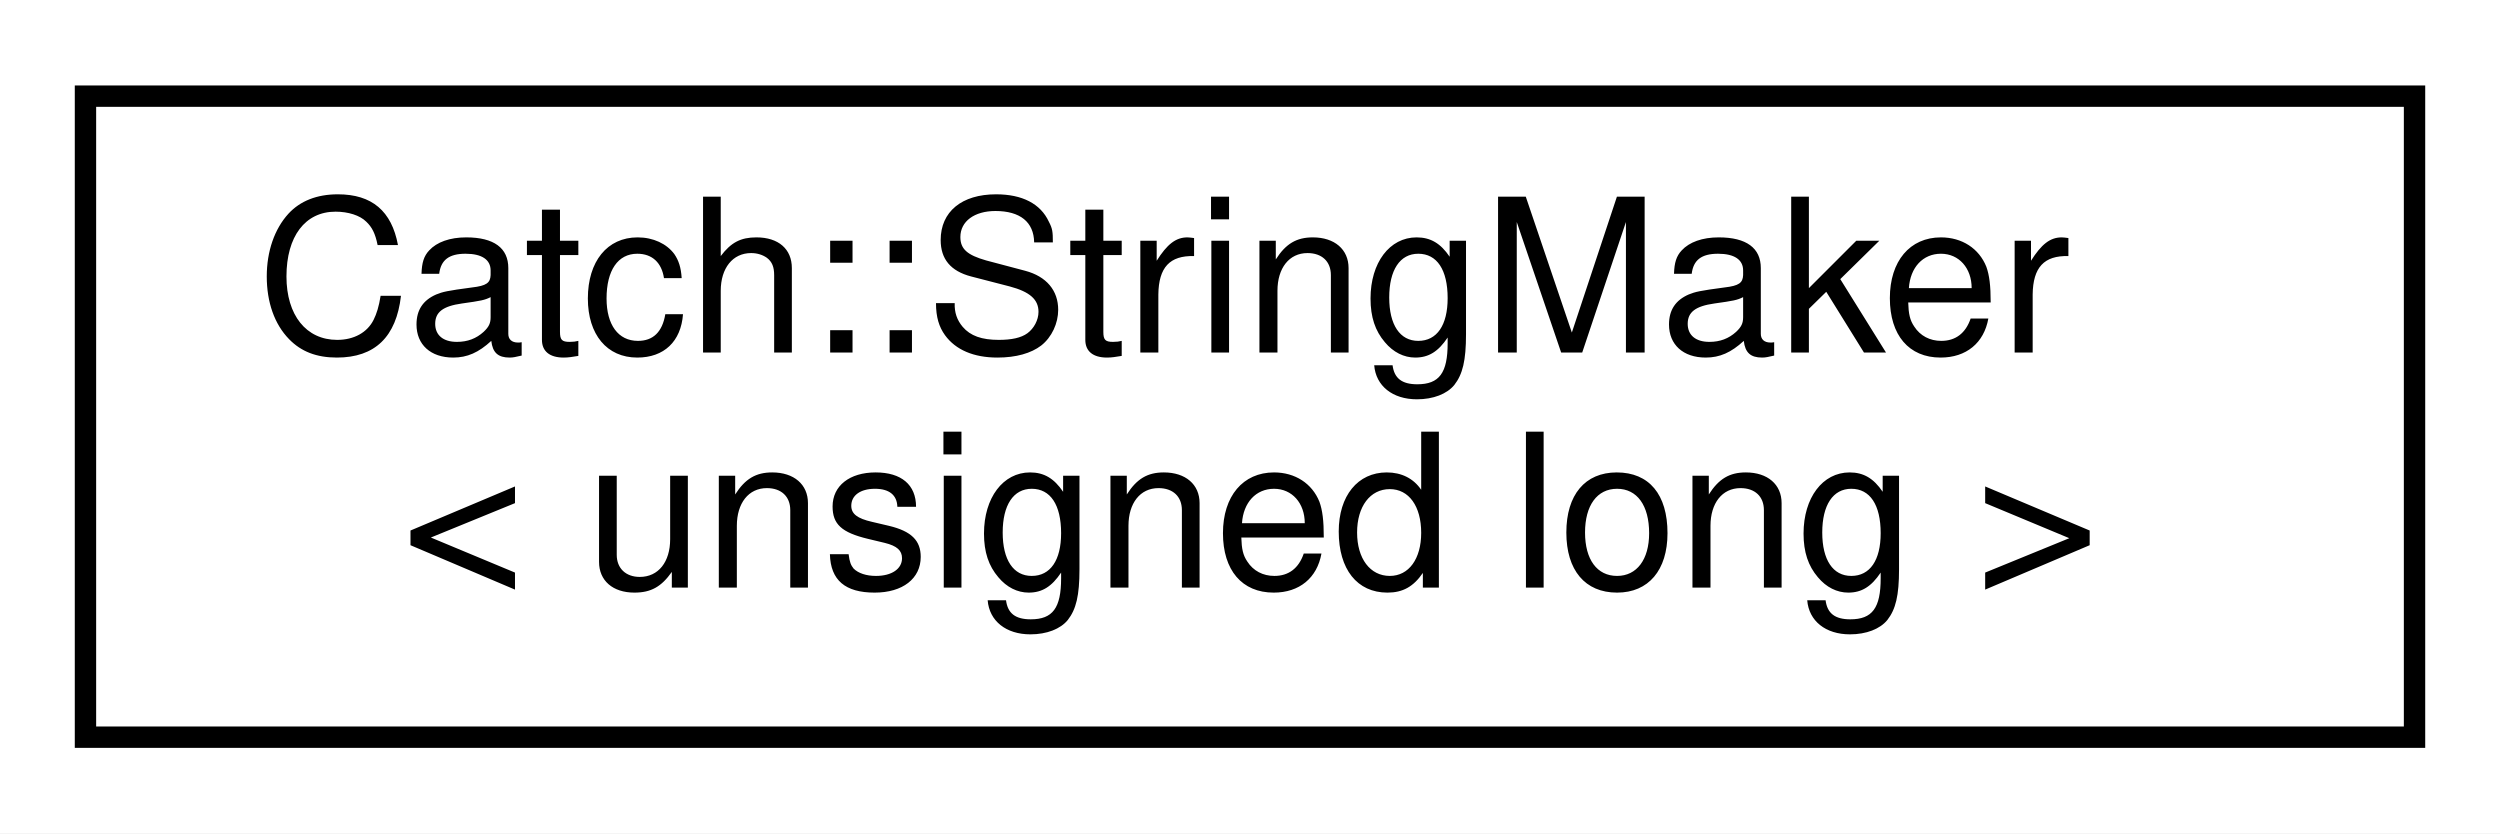
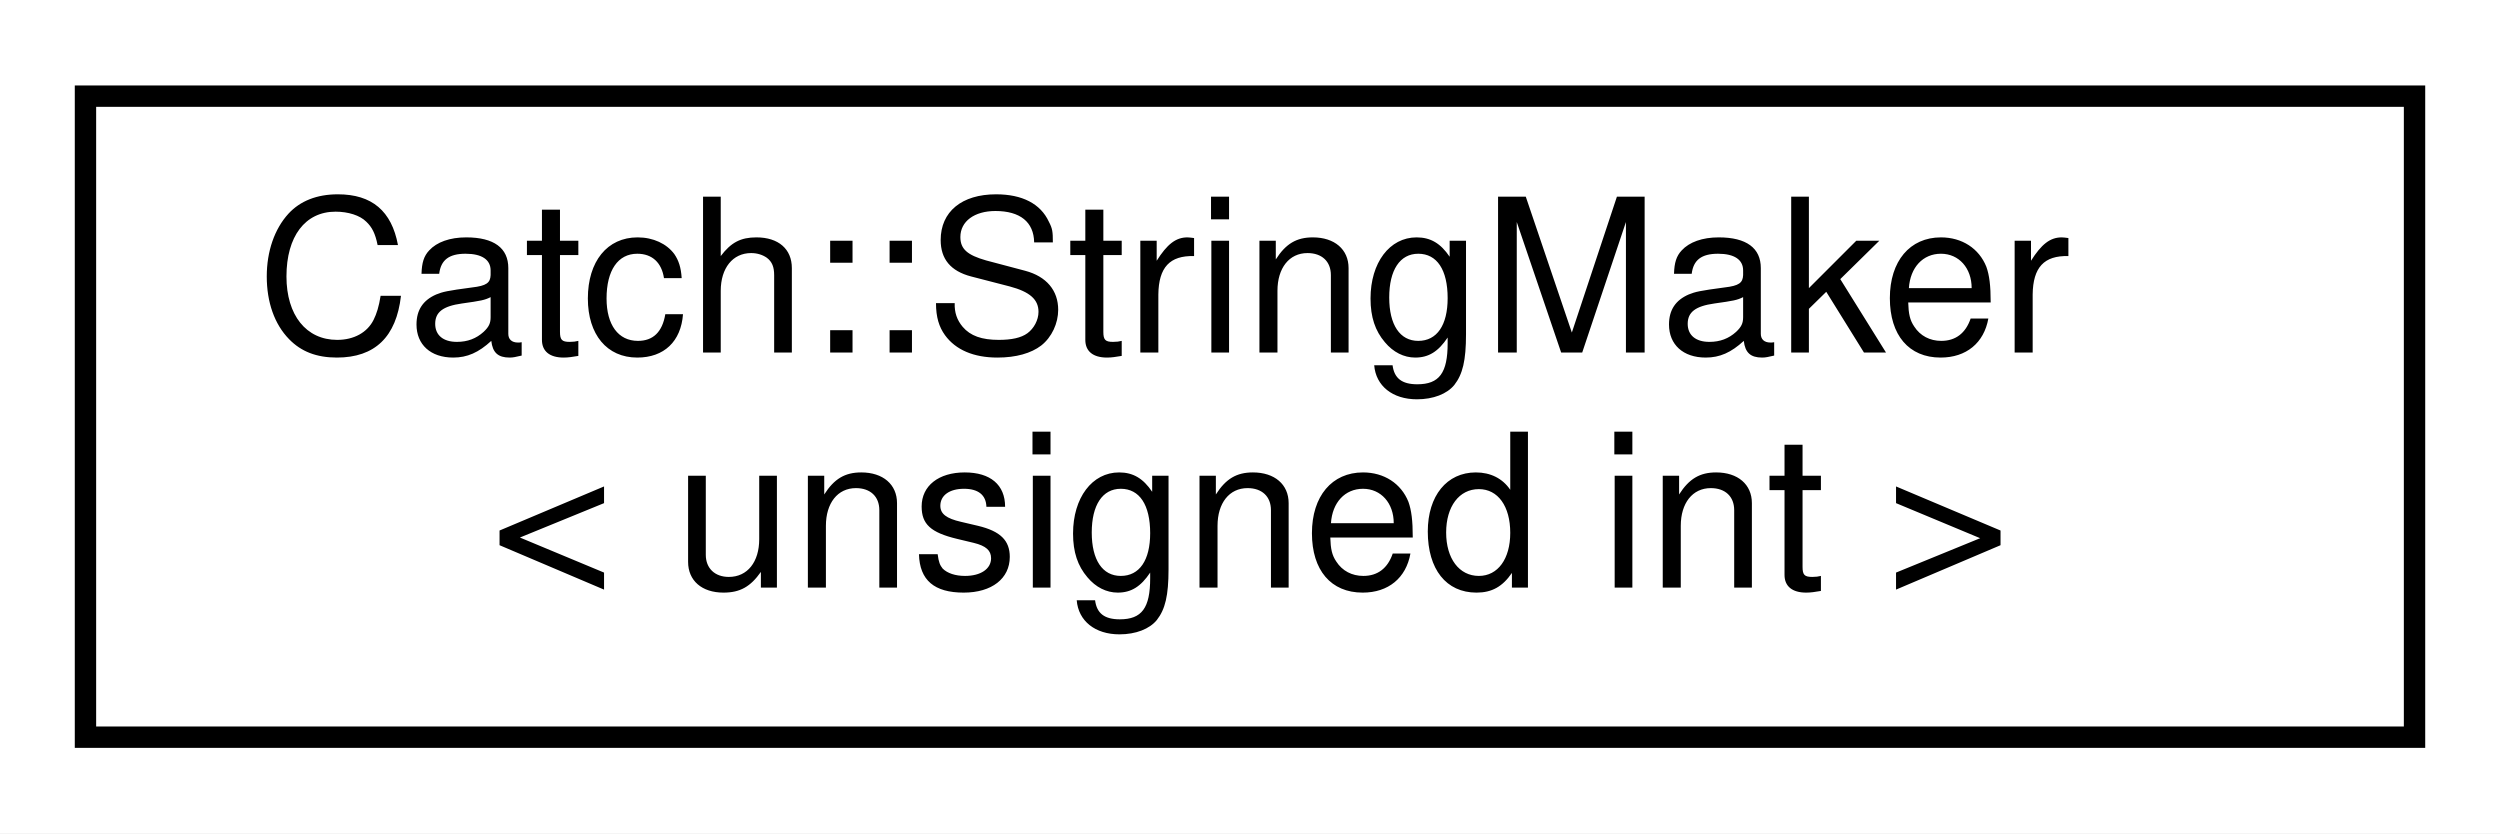
<svg xmlns="http://www.w3.org/2000/svg" xmlns:xlink="http://www.w3.org/1999/xlink" width="117pt" height="39pt" viewBox="0.00 0.00 117.00 39.00">
  <g id="graph0" class="graph" transform="scale(1 1) rotate(0) translate(4 35)">
    <polygon fill="white" stroke="transparent" points="-4,4 -4,-35 113,-35 113,4 -4,4" />
    <g id="node1" class="node">
      <g id="a_node1">
-         <a xlink:href="structCatch_1_1StringMaker_3_01unsigned_01long_01_4.html" target="_top" xlink:title=" ">
+         <a xlink:href="structCatch_1_1StringMaker_3_01unsigned_01int_01_4.html" target="_top" xlink:title=" ">
          <polygon fill="white" stroke="black" points="0,-0.5 0,-30.5 109,-30.5 109,-0.5 0,-0.5" />
          <text text-anchor="start" x="8" y="-18.5" font-family="Helvetica,sans-Serif" font-size="10.00">Catch::StringMaker</text>
-           <text text-anchor="middle" x="54.5" y="-7.5" font-family="Helvetica,sans-Serif" font-size="10.00">&lt; unsigned long &gt;</text>
+           <text text-anchor="middle" x="54.5" y="-7.5" font-family="Helvetica,sans-Serif" font-size="10.00">&lt; unsigned int &gt;</text>
        </a>
      </g>
    </g>
  </g>
</svg>
